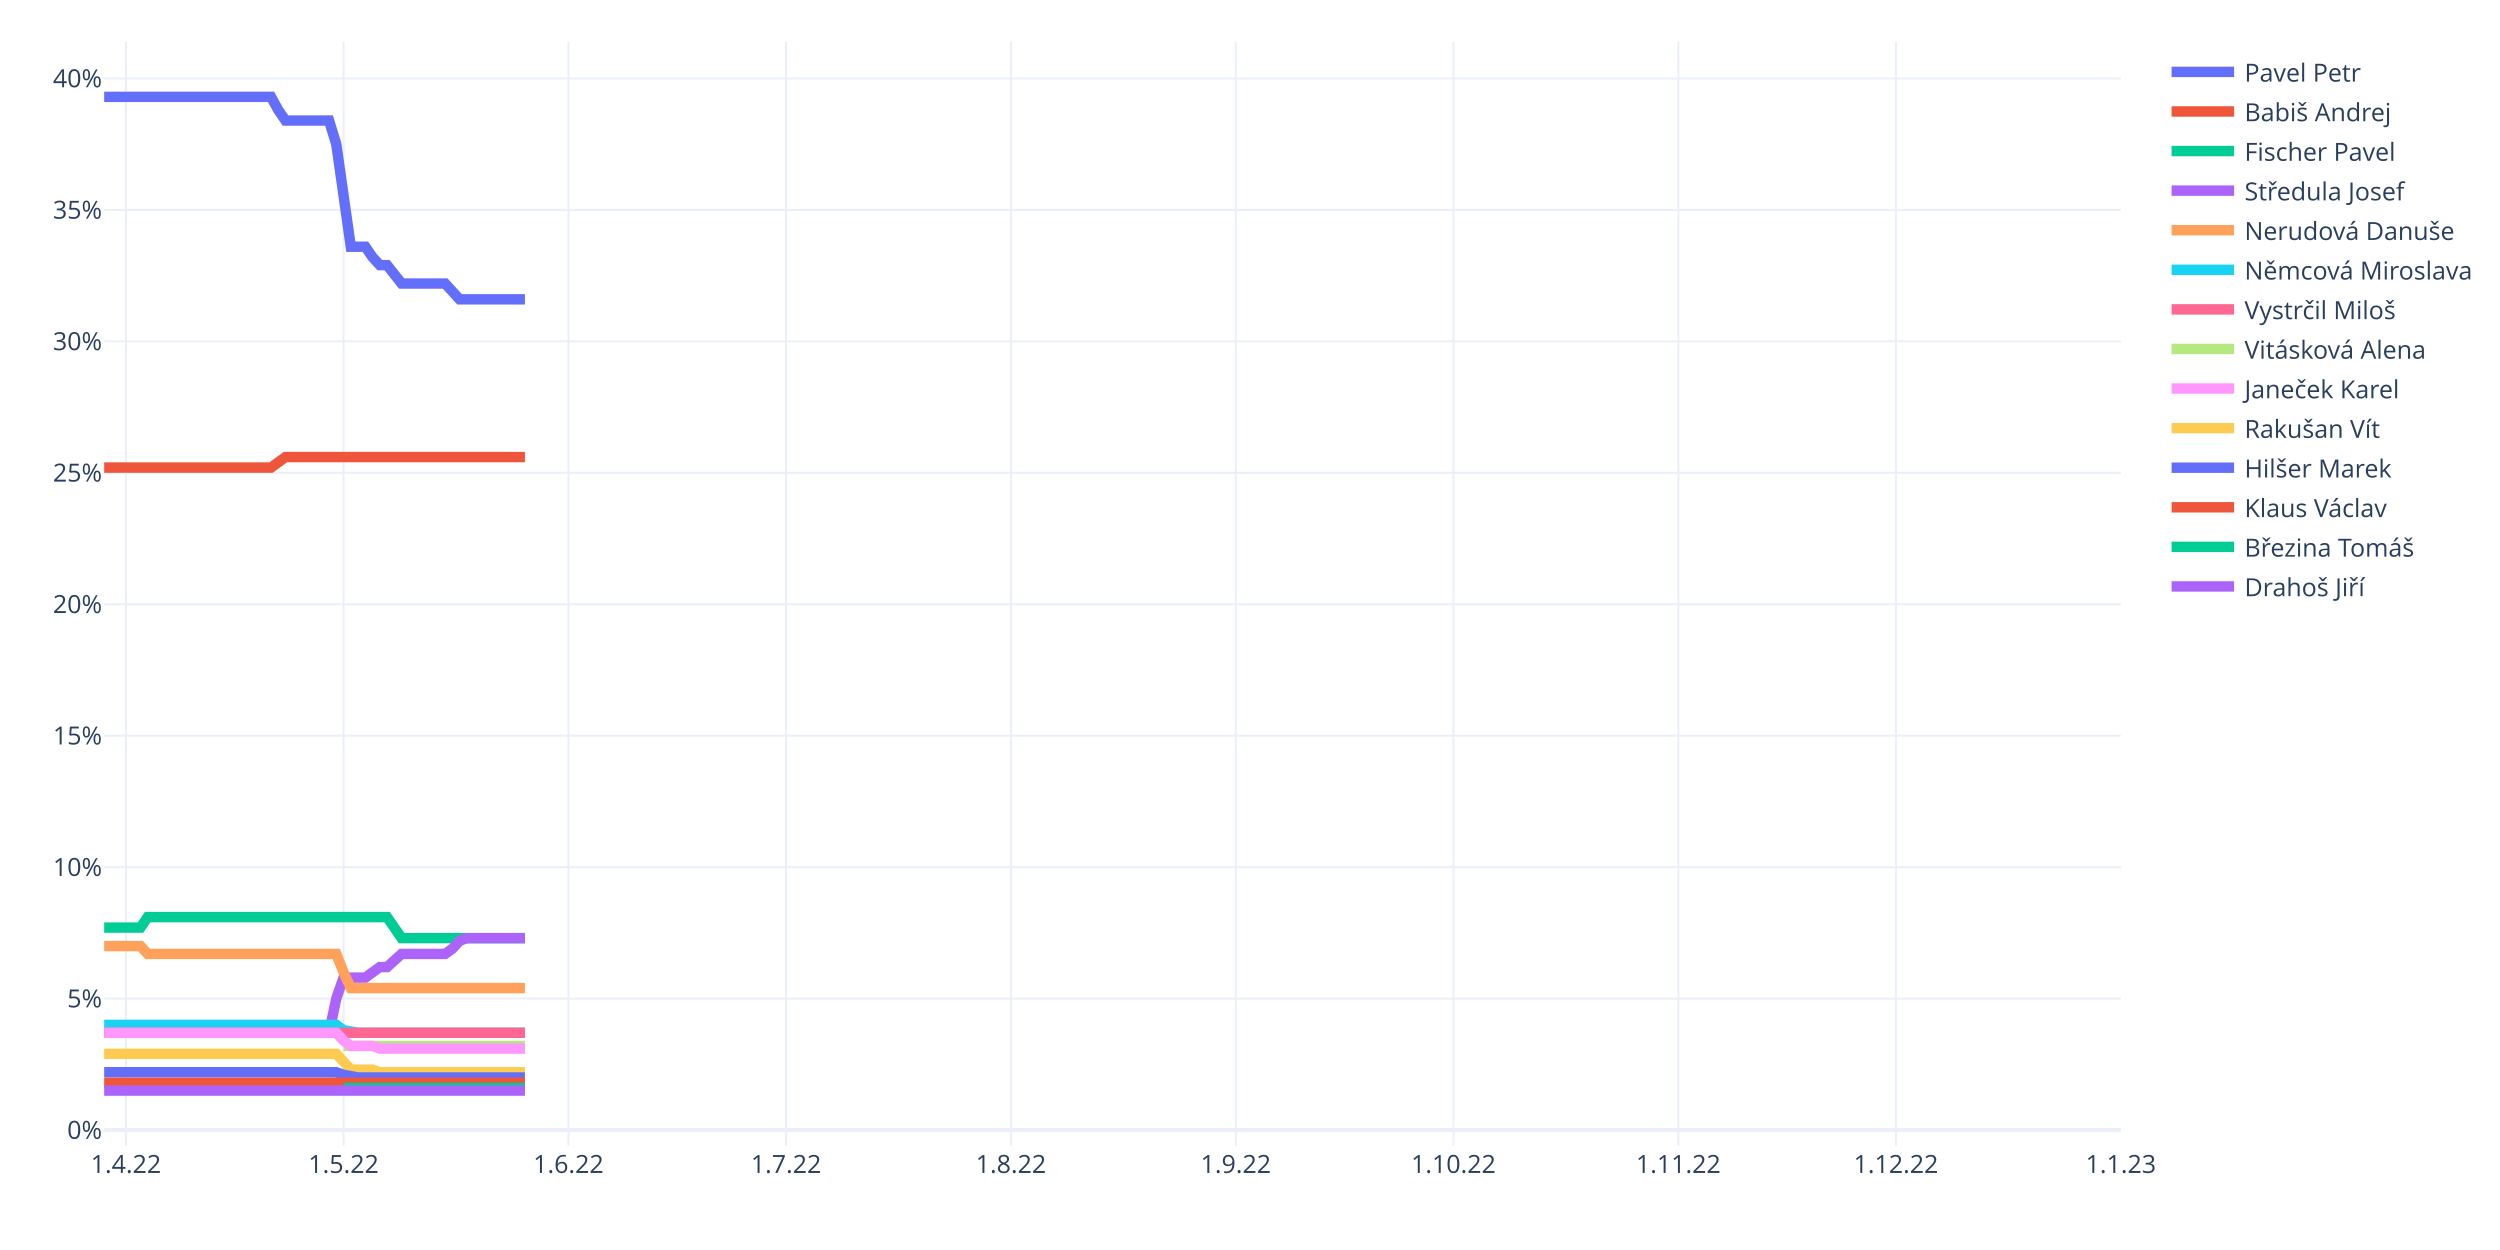
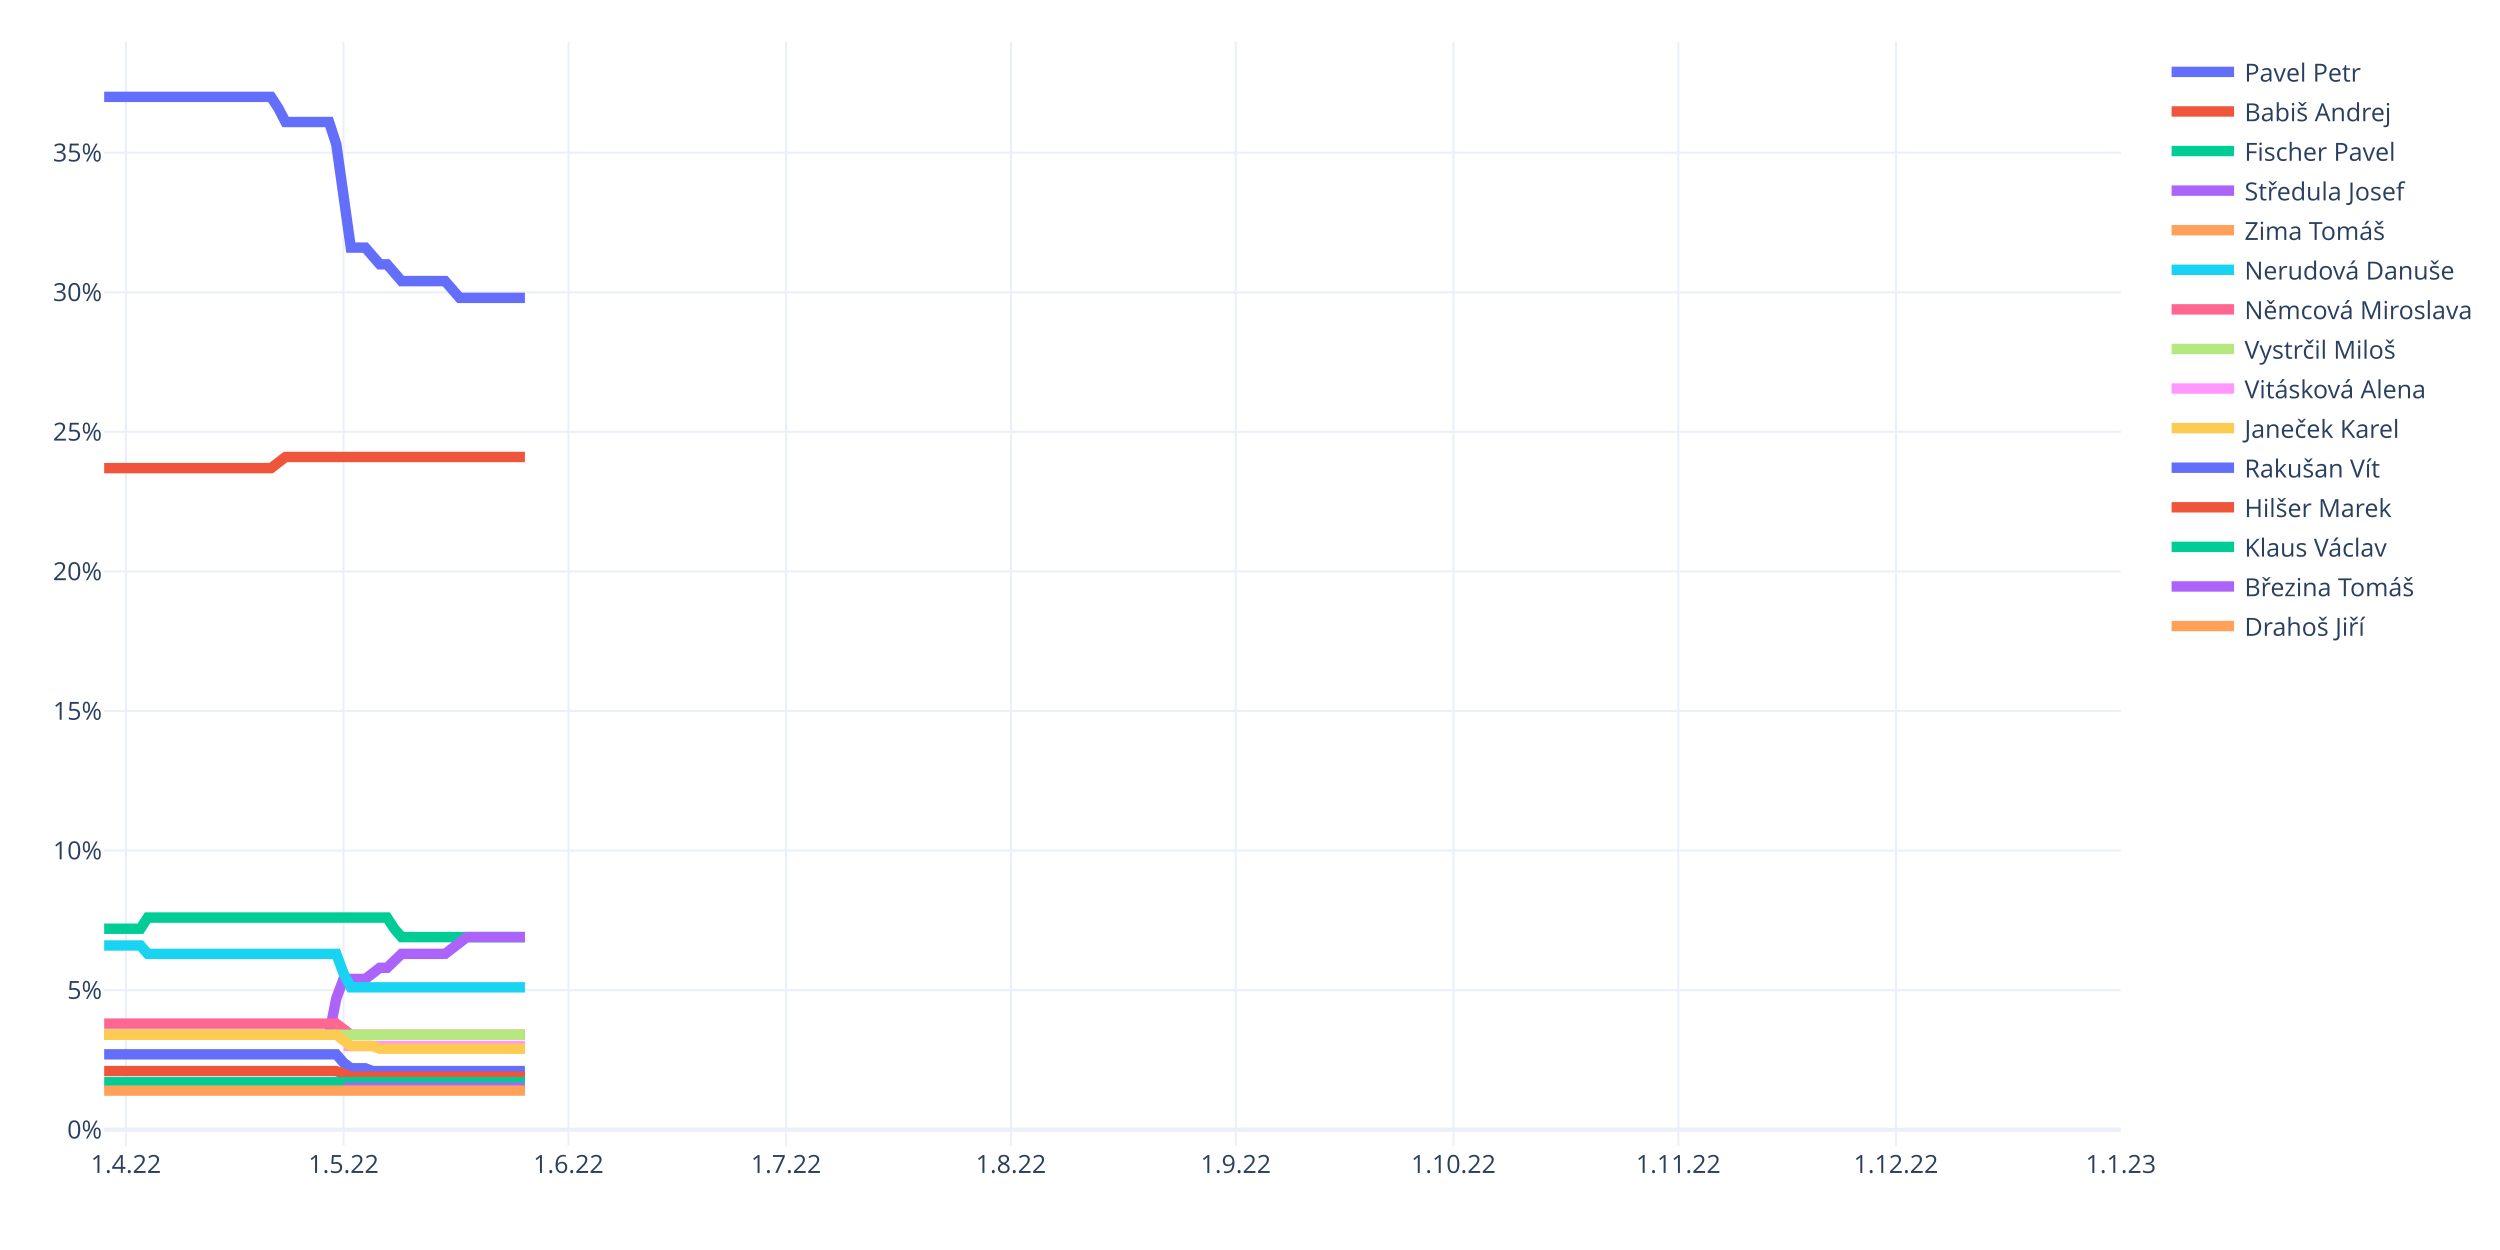
<svg xmlns="http://www.w3.org/2000/svg" class="main-svg" width="1200" height="600" style="" viewBox="0 0 1200 600">
  <rect x="0" y="0" width="1200" height="600" style="fill: rgb(255, 255, 255); fill-opacity: 1;" />
-   <defs id="defs-80a109">
+   <defs id="defs-372b3f">
    <g class="clips">
-       <clipPath id="clip80a109xyplot" class="plotclip">
+       <clipPath id="clip372b3fxyplot" class="plotclip">
        <rect width="968" height="530" />
      </clipPath>
-       <clipPath class="axesclip" id="clip80a109x">
+       <clipPath class="axesclip" id="clip372b3fx">
        <rect x="50" y="0" width="968" height="600" />
      </clipPath>
-       <clipPath class="axesclip" id="clip80a109y">
+       <clipPath class="axesclip" id="clip372b3fy">
        <rect x="0" y="20" width="1200" height="530" />
      </clipPath>
-       <clipPath class="axesclip" id="clip80a109xy">
+       <clipPath class="axesclip" id="clip372b3fxy">
        <rect x="50" y="20" width="968" height="530" />
      </clipPath>
    </g>
    <g class="gradients" />
    <g class="patterns" />
  </defs>
  <g class="bglayer" />
  <g class="layer-below">
    <g class="imagelayer" />
    <g class="shapelayer" />
  </g>
  <g class="cartesianlayer">
    <g class="subplot xy">
      <g class="layer-subplot">
        <g class="shapelayer" />
        <g class="imagelayer" />
      </g>
      <g class="minor-gridlayer">
        <g class="x" />
        <g class="y" />
      </g>
      <g class="gridlayer">
        <g class="x">
          <path class="xgrid crisp" transform="translate(60.45,0)" d="M0,20v530" style="stroke: rgb(235, 240, 248); stroke-opacity: 1; stroke-width: 1px;" />
          <path class="xgrid crisp" transform="translate(164.91,0)" d="M0,20v530" style="stroke: rgb(235, 240, 248); stroke-opacity: 1; stroke-width: 1px;" />
          <path class="xgrid crisp" transform="translate(272.85,0)" d="M0,20v530" style="stroke: rgb(235, 240, 248); stroke-opacity: 1; stroke-width: 1px;" />
          <path class="xgrid crisp" transform="translate(377.31,0)" d="M0,20v530" style="stroke: rgb(235, 240, 248); stroke-opacity: 1; stroke-width: 1px;" />
          <path class="xgrid crisp" transform="translate(485.25,0)" d="M0,20v530" style="stroke: rgb(235, 240, 248); stroke-opacity: 1; stroke-width: 1px;" />
          <path class="xgrid crisp" transform="translate(593.19,0)" d="M0,20v530" style="stroke: rgb(235, 240, 248); stroke-opacity: 1; stroke-width: 1px;" />
          <path class="xgrid crisp" transform="translate(697.65,0)" d="M0,20v530" style="stroke: rgb(235, 240, 248); stroke-opacity: 1; stroke-width: 1px;" />
          <path class="xgrid crisp" transform="translate(805.6,0)" d="M0,20v530" style="stroke: rgb(235, 240, 248); stroke-opacity: 1; stroke-width: 1px;" />
          <path class="xgrid crisp" transform="translate(910.06,0)" d="M0,20v530" style="stroke: rgb(235, 240, 248); stroke-opacity: 1; stroke-width: 1px;" />
        </g>
        <g class="y">
-           <path class="ygrid crisp" transform="translate(0,479.33)" d="M50,0h968" style="stroke: rgb(235, 240, 248); stroke-opacity: 1; stroke-width: 1px;" />
-           <path class="ygrid crisp" transform="translate(0,416.24)" d="M50,0h968" style="stroke: rgb(235, 240, 248); stroke-opacity: 1; stroke-width: 1px;" />
-           <path class="ygrid crisp" transform="translate(0,353.14)" d="M50,0h968" style="stroke: rgb(235, 240, 248); stroke-opacity: 1; stroke-width: 1px;" />
-           <path class="ygrid crisp" transform="translate(0,290.05)" d="M50,0h968" style="stroke: rgb(235, 240, 248); stroke-opacity: 1; stroke-width: 1px;" />
-           <path class="ygrid crisp" transform="translate(0,226.95)" d="M50,0h968" style="stroke: rgb(235, 240, 248); stroke-opacity: 1; stroke-width: 1px;" />
-           <path class="ygrid crisp" transform="translate(0,163.86)" d="M50,0h968" style="stroke: rgb(235, 240, 248); stroke-opacity: 1; stroke-width: 1px;" />
-           <path class="ygrid crisp" transform="translate(0,100.76)" d="M50,0h968" style="stroke: rgb(235, 240, 248); stroke-opacity: 1; stroke-width: 1px;" />
-           <path class="ygrid crisp" transform="translate(0,37.67)" d="M50,0h968" style="stroke: rgb(235, 240, 248); stroke-opacity: 1; stroke-width: 1px;" />
+           <path class="ygrid crisp" transform="translate(0,475.26)" d="M50,0h968" style="stroke: rgb(235, 240, 248); stroke-opacity: 1; stroke-width: 1px;" />
+           <path class="ygrid crisp" transform="translate(0,408.27)" d="M50,0h968" style="stroke: rgb(235, 240, 248); stroke-opacity: 1; stroke-width: 1px;" />
+           <path class="ygrid crisp" transform="translate(0,341.28)" d="M50,0h968" style="stroke: rgb(235, 240, 248); stroke-opacity: 1; stroke-width: 1px;" />
+           <path class="ygrid crisp" transform="translate(0,274.28)" d="M50,0h968" style="stroke: rgb(235, 240, 248); stroke-opacity: 1; stroke-width: 1px;" />
+           <path class="ygrid crisp" transform="translate(0,207.29)" d="M50,0h968" style="stroke: rgb(235, 240, 248); stroke-opacity: 1; stroke-width: 1px;" />
+           <path class="ygrid crisp" transform="translate(0,140.29)" d="M50,0h968" style="stroke: rgb(235, 240, 248); stroke-opacity: 1; stroke-width: 1px;" />
+           <path class="ygrid crisp" transform="translate(0,73.3)" d="M50,0h968" style="stroke: rgb(235, 240, 248); stroke-opacity: 1; stroke-width: 1px;" />
        </g>
      </g>
      <g class="zerolinelayer">
-         <path class="yzl zl crisp" transform="translate(0,542.43)" d="M50,0h968" style="stroke: rgb(235, 240, 248); stroke-opacity: 1; stroke-width: 2px;" />
+         <path class="yzl zl crisp" transform="translate(0,542.26)" d="M50,0h968" style="stroke: rgb(235, 240, 248); stroke-opacity: 1; stroke-width: 2px;" />
      </g>
      <path class="xlines-below" />
      <path class="ylines-below" />
      <g class="overlines-below" />
      <g class="xaxislayer-below" />
      <g class="yaxislayer-below" />
      <g class="overaxes-below" />
-       <g class="plot" transform="translate(50,20)" clip-path="url(#clip80a109xyplot)">
+       <g class="plot" transform="translate(50,20)" clip-path="url(#clip372b3fxyplot)">
        <g class="scatterlayer mlayer">
-           <g class="trace scatter tracef1c866" style="stroke-miterlimit: 2; opacity: 1;">
-             <g class="fills" />
-             <g class="errorbars" />
-             <g class="lines">
-               <path class="js-line" d="M0,26.5L80.09,26.5L83.57,32.81L87.05,37.86L90.53,37.86L107.94,37.86L111.42,49.21L118.39,98.43L121.87,98.43L125.35,98.43L128.83,103.48L132.32,107.26L135.8,107.26L142.76,116.1L146.24,116.1L163.65,116.1L167.14,119.88L170.62,123.67L174.1,123.67L201.96,123.67" style="vector-effect: non-scaling-stroke; fill: none; stroke: rgb(99, 110, 250); stroke-opacity: 1; stroke-width: 5px; opacity: 1;" />
-             </g>
-             <g class="points" />
-             <g class="text" />
-           </g>
-           <g class="trace scatter trace361ca7" style="stroke-miterlimit: 2; opacity: 1;">
-             <g class="fills" />
-             <g class="errorbars" />
-             <g class="lines">
-               <path class="js-line" d="M0,204.43L80.09,204.43L83.57,201.9L87.05,199.38L90.53,199.38L201.96,199.38" style="vector-effect: non-scaling-stroke; fill: none; stroke: rgb(239, 85, 59); stroke-opacity: 1; stroke-width: 5px; opacity: 1;" />
-             </g>
-             <g class="points" />
-             <g class="text" />
-           </g>
-           <g class="trace scatter trace32aaf1" style="stroke-miterlimit: 2; opacity: 1;">
-             <g class="fills" />
-             <g class="errorbars" />
-             <g class="lines">
-               <path class="js-line" d="M0,425.26L17.41,425.26L20.89,420.21L135.8,420.21L139.28,425.26L142.76,430.31L146.24,430.31L201.96,430.31" style="vector-effect: non-scaling-stroke; fill: none; stroke: rgb(0, 204, 150); stroke-opacity: 1; stroke-width: 5px; opacity: 1;" />
-             </g>
-             <g class="points" />
-             <g class="text" />
-           </g>
-           <g class="trace scatter trace76b7b0" style="stroke-miterlimit: 2; opacity: 1;">
-             <g class="fills" />
-             <g class="errorbars" />
-             <g class="lines">
-               <path class="js-line" d="M0,475.74L107.94,475.74L111.42,459.33L114.91,449.24L118.39,449.24L125.35,449.24L128.83,446.71L132.32,444.19L135.8,444.19L142.76,437.88L146.24,437.88L163.65,437.88L167.14,435.36L170.62,431.57L174.1,430.31L201.96,430.31" style="vector-effect: non-scaling-stroke; fill: none; stroke: rgb(171, 99, 250); stroke-opacity: 1; stroke-width: 5px; opacity: 1;" />
-             </g>
-             <g class="points" />
-             <g class="text" />
-           </g>
-           <g class="trace scatter trace13d527" style="stroke-miterlimit: 2; opacity: 1;">
-             <g class="fills" />
-             <g class="errorbars" />
-             <g class="lines">
-               <path class="js-line" d="M0,434.1L17.41,434.1L20.89,437.88L111.42,437.88L114.91,446.71L118.39,454.29L121.87,454.29L201.96,454.29" style="vector-effect: non-scaling-stroke; fill: none; stroke: rgb(255, 161, 90); stroke-opacity: 1; stroke-width: 5px; opacity: 1;" />
-             </g>
-             <g class="points" />
-             <g class="text" />
-           </g>
-           <g class="trace scatter traced7e68d" style="stroke-miterlimit: 2; opacity: 1;">
-             <g class="fills" />
-             <g class="errorbars" />
-             <g class="lines">
-               <path class="js-line" d="M0,471.95L111.42,471.95L114.91,474.48L121.87,475.74L125.35,475.74L201.96,475.74" style="vector-effect: non-scaling-stroke; fill: none; stroke: rgb(25, 211, 243); stroke-opacity: 1; stroke-width: 5px; opacity: 1;" />
-             </g>
-             <g class="points" />
-             <g class="text" />
-           </g>
-           <g class="trace scatter trace49b7a5" style="stroke-miterlimit: 2; opacity: 1;">
-             <g class="fills" />
-             <g class="errorbars" />
-             <g class="lines">
-               <path class="js-line" d="M0,475.74L201.96,475.74" style="vector-effect: non-scaling-stroke; fill: none; stroke: rgb(255, 102, 146); stroke-opacity: 1; stroke-width: 5px; opacity: 1;" />
-             </g>
-             <g class="points" />
-             <g class="text" />
-           </g>
-           <g class="trace scatter tracee541f7" style="stroke-miterlimit: 2; opacity: 1;">
-             <g class="fills" />
-             <g class="errorbars" />
-             <g class="lines">
-               <path class="js-line" d="M114.91,482.05L201.96,482.05" style="vector-effect: non-scaling-stroke; fill: none; stroke: rgb(182, 232, 128); stroke-opacity: 1; stroke-width: 5px; opacity: 1;" />
-             </g>
-             <g class="points" />
-             <g class="text" />
-           </g>
-           <g class="trace scatter traceba5bbd" style="stroke-miterlimit: 2; opacity: 1;">
-             <g class="fills" />
-             <g class="errorbars" />
-             <g class="lines">
-               <path class="js-line" d="M0,475.74L111.42,475.74L114.91,479.52L118.39,482.05L121.87,482.05L128.83,482.05L132.32,483.31L201.96,483.31" style="vector-effect: non-scaling-stroke; fill: none; stroke: rgb(255, 151, 255); stroke-opacity: 1; stroke-width: 5px; opacity: 1;" />
-             </g>
-             <g class="points" />
-             <g class="text" />
-           </g>
-           <g class="trace scatter trace693799" style="stroke-miterlimit: 2; opacity: 1;">
-             <g class="fills" />
-             <g class="errorbars" />
-             <g class="lines">
-               <path class="js-line" d="M0,485.83L111.42,485.83L114.91,489.62L118.39,493.4L121.87,493.4L128.83,493.4L132.32,494.67L201.96,494.67" style="vector-effect: non-scaling-stroke; fill: none; stroke: rgb(254, 203, 82); stroke-opacity: 1; stroke-width: 5px; opacity: 1;" />
-             </g>
-             <g class="points" />
-             <g class="text" />
-           </g>
-           <g class="trace scatter trace813f6b" style="stroke-miterlimit: 2; opacity: 1;">
-             <g class="fills" />
-             <g class="errorbars" />
-             <g class="lines">
-               <path class="js-line" d="M0,494.67L111.42,494.67L114.91,495.93L121.87,497.19L125.35,497.19L201.96,497.19" style="vector-effect: non-scaling-stroke; fill: none; stroke: rgb(99, 110, 250); stroke-opacity: 1; stroke-width: 5px; opacity: 1;" />
-             </g>
-             <g class="points" />
-             <g class="text" />
-           </g>
-           <g class="trace scatter tracefa3e0e" style="stroke-miterlimit: 2; opacity: 1;">
-             <g class="fills" />
-             <g class="errorbars" />
-             <g class="lines">
-               <path class="js-line" d="M0,499.71L201.96,499.71" style="vector-effect: non-scaling-stroke; fill: none; stroke: rgb(239, 85, 59); stroke-opacity: 1; stroke-width: 5px; opacity: 1;" />
-             </g>
-             <g class="points" />
-             <g class="text" />
-           </g>
-           <g class="trace scatter tracee9edb3" style="stroke-miterlimit: 2; opacity: 1;">
-             <g class="fills" />
-             <g class="errorbars" />
-             <g class="lines">
-               <path class="js-line" d="M114.91,502.24L201.96,502.24" style="vector-effect: non-scaling-stroke; fill: none; stroke: rgb(0, 204, 150); stroke-opacity: 1; stroke-width: 5px; opacity: 1;" />
-             </g>
-             <g class="points" />
-             <g class="text" />
-           </g>
-           <g class="trace scatter trace402487" style="stroke-miterlimit: 2; opacity: 1;">
-             <g class="fills" />
-             <g class="errorbars" />
-             <g class="lines">
-               <path class="js-line" d="M0,503.5L201.96,503.5" style="vector-effect: non-scaling-stroke; fill: none; stroke: rgb(171, 99, 250); stroke-opacity: 1; stroke-width: 5px; opacity: 1;" />
+           <g class="trace scatter tracead897d" style="stroke-miterlimit: 2; opacity: 1;">
+             <g class="fills" />
+             <g class="errorbars" />
+             <g class="lines">
+               <path class="js-line" d="M0,26.5L80.09,26.5L83.57,31.86L87.05,38.56L90.53,38.56L107.94,38.56L111.42,49.28L118.39,98.85L121.87,98.85L125.35,98.85L128.83,102.87L132.32,106.89L135.8,106.89L142.76,114.93L146.24,114.93L163.65,114.93L167.14,118.95L170.62,122.97L174.1,122.97L201.96,122.97" style="vector-effect: non-scaling-stroke; fill: none; stroke: rgb(99, 110, 250); stroke-opacity: 1; stroke-width: 5px; opacity: 1;" />
+             </g>
+             <g class="points" />
+             <g class="text" />
+           </g>
+           <g class="trace scatter trace6125b9" style="stroke-miterlimit: 2; opacity: 1;">
+             <g class="fills" />
+             <g class="errorbars" />
+             <g class="lines">
+               <path class="js-line" d="M0,204.71L80.09,204.71L83.57,202.03L87.05,199.35L90.53,199.35L201.96,199.35" style="vector-effect: non-scaling-stroke; fill: none; stroke: rgb(239, 85, 59); stroke-opacity: 1; stroke-width: 5px; opacity: 1;" />
+             </g>
+             <g class="points" />
+             <g class="text" />
+           </g>
+           <g class="trace scatter tracefabfb4" style="stroke-miterlimit: 2; opacity: 1;">
+             <g class="fills" />
+             <g class="errorbars" />
+             <g class="lines">
+               <path class="js-line" d="M0,425.79L17.41,425.79L20.89,420.43L135.8,420.43L139.28,425.79L142.76,429.81L146.24,429.81L201.96,429.81" style="vector-effect: non-scaling-stroke; fill: none; stroke: rgb(0, 204, 150); stroke-opacity: 1; stroke-width: 5px; opacity: 1;" />
+             </g>
+             <g class="points" />
+             <g class="text" />
+           </g>
+           <g class="trace scatter traceacec94" style="stroke-miterlimit: 2; opacity: 1;">
+             <g class="fills" />
+             <g class="errorbars" />
+             <g class="lines">
+               <path class="js-line" d="M0,476.7L107.94,476.7L111.42,459.28L114.91,449.9L118.39,449.9L125.35,449.9L128.83,447.22L132.32,444.54L135.8,444.54L142.76,437.85L146.24,437.85L163.65,437.85L167.14,435.17L174.1,429.81L177.58,429.81L201.96,429.81" style="vector-effect: non-scaling-stroke; fill: none; stroke: rgb(171, 99, 250); stroke-opacity: 1; stroke-width: 5px; opacity: 1;" />
+             </g>
+             <g class="points" />
+             <g class="text" />
+           </g>
+           <g class="trace scatter tracef7a78e" style="stroke-miterlimit: 2; opacity: 1;">
+             <g class="fills" />
+             <g class="errorbars" />
+             <g class="lines" />
+             <g class="points" />
+             <g class="text" />
+           </g>
+           <g class="trace scatter trace1173fa" style="stroke-miterlimit: 2; opacity: 1;">
+             <g class="fills" />
+             <g class="errorbars" />
+             <g class="lines">
+               <path class="js-line" d="M0,433.83L17.41,433.83L20.89,437.85L111.42,437.85L114.91,447.22L118.39,453.92L121.87,453.92L201.96,453.92" style="vector-effect: non-scaling-stroke; fill: none; stroke: rgb(25, 211, 243); stroke-opacity: 1; stroke-width: 5px; opacity: 1;" />
+             </g>
+             <g class="points" />
+             <g class="text" />
+           </g>
+           <g class="trace scatter tracead1770" style="stroke-miterlimit: 2; opacity: 1;">
+             <g class="fills" />
+             <g class="errorbars" />
+             <g class="lines">
+               <path class="js-line" d="M0,471.34L111.42,471.34L114.91,474.02L118.39,476.7L121.87,476.7L201.96,476.7" style="vector-effect: non-scaling-stroke; fill: none; stroke: rgb(255, 102, 146); stroke-opacity: 1; stroke-width: 5px; opacity: 1;" />
+             </g>
+             <g class="points" />
+             <g class="text" />
+           </g>
+           <g class="trace scatter traced36189" style="stroke-miterlimit: 2; opacity: 1;">
+             <g class="fills" />
+             <g class="errorbars" />
+             <g class="lines">
+               <path class="js-line" d="M0,476.7L201.96,476.7" style="vector-effect: non-scaling-stroke; fill: none; stroke: rgb(182, 232, 128); stroke-opacity: 1; stroke-width: 5px; opacity: 1;" />
+             </g>
+             <g class="points" />
+             <g class="text" />
+           </g>
+           <g class="trace scatter tracea2e86e" style="stroke-miterlimit: 2; opacity: 1;">
+             <g class="fills" />
+             <g class="errorbars" />
+             <g class="lines">
+               <path class="js-line" d="M114.91,482.06L201.96,482.06" style="vector-effect: non-scaling-stroke; fill: none; stroke: rgb(255, 151, 255); stroke-opacity: 1; stroke-width: 5px; opacity: 1;" />
+             </g>
+             <g class="points" />
+             <g class="text" />
+           </g>
+           <g class="trace scatter tracefa00e2" style="stroke-miterlimit: 2; opacity: 1;">
+             <g class="fills" />
+             <g class="errorbars" />
+             <g class="lines">
+               <path class="js-line" d="M0,476.7L111.42,476.7L114.91,479.38L118.39,482.06L121.87,482.06L128.83,482.06L132.32,483.4L201.96,483.4" style="vector-effect: non-scaling-stroke; fill: none; stroke: rgb(254, 203, 82); stroke-opacity: 1; stroke-width: 5px; opacity: 1;" />
+             </g>
+             <g class="points" />
+             <g class="text" />
+           </g>
+           <g class="trace scatter trace4b8f26" style="stroke-miterlimit: 2; opacity: 1;">
+             <g class="fills" />
+             <g class="errorbars" />
+             <g class="lines">
+               <path class="js-line" d="M0,486.08L111.42,486.08L114.91,490.1L118.39,492.78L121.87,492.78L125.35,492.78L128.83,494.12L201.96,494.12" style="vector-effect: non-scaling-stroke; fill: none; stroke: rgb(99, 110, 250); stroke-opacity: 1; stroke-width: 5px; opacity: 1;" />
+             </g>
+             <g class="points" />
+             <g class="text" />
+           </g>
+           <g class="trace scatter trace7658c3" style="stroke-miterlimit: 2; opacity: 1;">
+             <g class="fills" />
+             <g class="errorbars" />
+             <g class="lines">
+               <path class="js-line" d="M0,494.12L111.42,494.12L114.91,495.46L118.39,496.8L121.87,496.8L201.96,496.8" style="vector-effect: non-scaling-stroke; fill: none; stroke: rgb(239, 85, 59); stroke-opacity: 1; stroke-width: 5px; opacity: 1;" />
+             </g>
+             <g class="points" />
+             <g class="text" />
+           </g>
+           <g class="trace scatter trace692da6" style="stroke-miterlimit: 2; opacity: 1;">
+             <g class="fills" />
+             <g class="errorbars" />
+             <g class="lines">
+               <path class="js-line" d="M0,499.48L201.96,499.48" style="vector-effect: non-scaling-stroke; fill: none; stroke: rgb(0, 204, 150); stroke-opacity: 1; stroke-width: 5px; opacity: 1;" />
+             </g>
+             <g class="points" />
+             <g class="text" />
+           </g>
+           <g class="trace scatter tracefd336c" style="stroke-miterlimit: 2; opacity: 1;">
+             <g class="fills" />
+             <g class="errorbars" />
+             <g class="lines">
+               <path class="js-line" d="M114.91,502.16L201.96,502.16" style="vector-effect: non-scaling-stroke; fill: none; stroke: rgb(171, 99, 250); stroke-opacity: 1; stroke-width: 5px; opacity: 1;" />
+             </g>
+             <g class="points" />
+             <g class="text" />
+           </g>
+           <g class="trace scatter traceadf0ae" style="stroke-miterlimit: 2; opacity: 1;">
+             <g class="fills" />
+             <g class="errorbars" />
+             <g class="lines">
+               <path class="js-line" d="M0,503.5L201.96,503.5" style="vector-effect: non-scaling-stroke; fill: none; stroke: rgb(255, 161, 90); stroke-opacity: 1; stroke-width: 5px; opacity: 1;" />
            </g>
            <g class="points" />
            <g class="text" />
          </g>
        </g>
      </g>
      <g class="overplot" />
      <path class="xlines-above crisp" d="M0,0" style="fill: none;" />
      <path class="ylines-above crisp" d="M0,0" style="fill: none;" />
      <g class="overlines-above" />
      <g class="xaxislayer-above">
        <g class="xtick">
          <text text-anchor="middle" x="0" y="563" transform="translate(60.45,0)" style="font-family: 'Open Sans', verdana, arial, sans-serif; font-size: 12px; fill: rgb(42, 63, 95); fill-opacity: 1; white-space: pre; opacity: 1;">1.4.22</text>
        </g>
        <g class="xtick">
          <text text-anchor="middle" x="0" y="563" style="font-family: 'Open Sans', verdana, arial, sans-serif; font-size: 12px; fill: rgb(42, 63, 95); fill-opacity: 1; white-space: pre; opacity: 1;" transform="translate(164.91,0)">1.5.22</text>
        </g>
        <g class="xtick">
          <text text-anchor="middle" x="0" y="563" style="font-family: 'Open Sans', verdana, arial, sans-serif; font-size: 12px; fill: rgb(42, 63, 95); fill-opacity: 1; white-space: pre; opacity: 1;" transform="translate(272.85,0)">1.6.22</text>
        </g>
        <g class="xtick">
          <text text-anchor="middle" x="0" y="563" style="font-family: 'Open Sans', verdana, arial, sans-serif; font-size: 12px; fill: rgb(42, 63, 95); fill-opacity: 1; white-space: pre; opacity: 1;" transform="translate(377.31,0)">1.7.22</text>
        </g>
        <g class="xtick">
          <text text-anchor="middle" x="0" y="563" style="font-family: 'Open Sans', verdana, arial, sans-serif; font-size: 12px; fill: rgb(42, 63, 95); fill-opacity: 1; white-space: pre; opacity: 1;" transform="translate(485.25,0)">1.8.22</text>
        </g>
        <g class="xtick">
          <text text-anchor="middle" x="0" y="563" style="font-family: 'Open Sans', verdana, arial, sans-serif; font-size: 12px; fill: rgb(42, 63, 95); fill-opacity: 1; white-space: pre; opacity: 1;" transform="translate(593.19,0)">1.9.22</text>
        </g>
        <g class="xtick">
          <text text-anchor="middle" x="0" y="563" style="font-family: 'Open Sans', verdana, arial, sans-serif; font-size: 12px; fill: rgb(42, 63, 95); fill-opacity: 1; white-space: pre; opacity: 1;" transform="translate(697.65,0)">1.10.22</text>
        </g>
        <g class="xtick">
          <text text-anchor="middle" x="0" y="563" style="font-family: 'Open Sans', verdana, arial, sans-serif; font-size: 12px; fill: rgb(42, 63, 95); fill-opacity: 1; white-space: pre; opacity: 1;" transform="translate(805.6,0)">1.11.22</text>
        </g>
        <g class="xtick">
          <text text-anchor="middle" x="0" y="563" style="font-family: 'Open Sans', verdana, arial, sans-serif; font-size: 12px; fill: rgb(42, 63, 95); fill-opacity: 1; white-space: pre; opacity: 1;" transform="translate(910.06,0)">1.12.22</text>
        </g>
        <g class="xtick">
          <text text-anchor="middle" x="0" y="563" style="font-family: 'Open Sans', verdana, arial, sans-serif; font-size: 12px; fill: rgb(42, 63, 95); fill-opacity: 1; white-space: pre; opacity: 1;" transform="translate(1018,0)">1.1.23</text>
        </g>
      </g>
      <g class="yaxislayer-above">
        <g class="ytick">
-           <text text-anchor="end" x="49" y="4.2" transform="translate(0,542.43)" style="font-family: 'Open Sans', verdana, arial, sans-serif; font-size: 12px; fill: rgb(42, 63, 95); fill-opacity: 1; white-space: pre; opacity: 1;">0%</text>
-         </g>
-         <g class="ytick">
-           <text text-anchor="end" x="49" y="4.2" style="font-family: 'Open Sans', verdana, arial, sans-serif; font-size: 12px; fill: rgb(42, 63, 95); fill-opacity: 1; white-space: pre; opacity: 1;" transform="translate(0,479.33)">5%</text>
-         </g>
-         <g class="ytick">
-           <text text-anchor="end" x="49" y="4.2" style="font-family: 'Open Sans', verdana, arial, sans-serif; font-size: 12px; fill: rgb(42, 63, 95); fill-opacity: 1; white-space: pre; opacity: 1;" transform="translate(0,416.24)">10%</text>
-         </g>
-         <g class="ytick">
-           <text text-anchor="end" x="49" y="4.2" style="font-family: 'Open Sans', verdana, arial, sans-serif; font-size: 12px; fill: rgb(42, 63, 95); fill-opacity: 1; white-space: pre; opacity: 1;" transform="translate(0,353.14)">15%</text>
-         </g>
-         <g class="ytick">
-           <text text-anchor="end" x="49" y="4.2" style="font-family: 'Open Sans', verdana, arial, sans-serif; font-size: 12px; fill: rgb(42, 63, 95); fill-opacity: 1; white-space: pre; opacity: 1;" transform="translate(0,290.05)">20%</text>
-         </g>
-         <g class="ytick">
-           <text text-anchor="end" x="49" y="4.2" style="font-family: 'Open Sans', verdana, arial, sans-serif; font-size: 12px; fill: rgb(42, 63, 95); fill-opacity: 1; white-space: pre; opacity: 1;" transform="translate(0,226.95)">25%</text>
-         </g>
-         <g class="ytick">
-           <text text-anchor="end" x="49" y="4.2" style="font-family: 'Open Sans', verdana, arial, sans-serif; font-size: 12px; fill: rgb(42, 63, 95); fill-opacity: 1; white-space: pre; opacity: 1;" transform="translate(0,163.86)">30%</text>
-         </g>
-         <g class="ytick">
-           <text text-anchor="end" x="49" y="4.2" style="font-family: 'Open Sans', verdana, arial, sans-serif; font-size: 12px; fill: rgb(42, 63, 95); fill-opacity: 1; white-space: pre; opacity: 1;" transform="translate(0,100.76)">35%</text>
-         </g>
-         <g class="ytick">
-           <text text-anchor="end" x="49" y="4.2" style="font-family: 'Open Sans', verdana, arial, sans-serif; font-size: 12px; fill: rgb(42, 63, 95); fill-opacity: 1; white-space: pre; opacity: 1;" transform="translate(0,37.67)">40%</text>
+           <text text-anchor="end" x="49" y="4.2" transform="translate(0,542.26)" style="font-family: 'Open Sans', verdana, arial, sans-serif; font-size: 12px; fill: rgb(42, 63, 95); fill-opacity: 1; white-space: pre; opacity: 1;">0%</text>
+         </g>
+         <g class="ytick">
+           <text text-anchor="end" x="49" y="4.2" style="font-family: 'Open Sans', verdana, arial, sans-serif; font-size: 12px; fill: rgb(42, 63, 95); fill-opacity: 1; white-space: pre; opacity: 1;" transform="translate(0,475.26)">5%</text>
+         </g>
+         <g class="ytick">
+           <text text-anchor="end" x="49" y="4.2" style="font-family: 'Open Sans', verdana, arial, sans-serif; font-size: 12px; fill: rgb(42, 63, 95); fill-opacity: 1; white-space: pre; opacity: 1;" transform="translate(0,408.27)">10%</text>
+         </g>
+         <g class="ytick">
+           <text text-anchor="end" x="49" y="4.2" style="font-family: 'Open Sans', verdana, arial, sans-serif; font-size: 12px; fill: rgb(42, 63, 95); fill-opacity: 1; white-space: pre; opacity: 1;" transform="translate(0,341.28)">15%</text>
+         </g>
+         <g class="ytick">
+           <text text-anchor="end" x="49" y="4.2" style="font-family: 'Open Sans', verdana, arial, sans-serif; font-size: 12px; fill: rgb(42, 63, 95); fill-opacity: 1; white-space: pre; opacity: 1;" transform="translate(0,274.28)">20%</text>
+         </g>
+         <g class="ytick">
+           <text text-anchor="end" x="49" y="4.2" style="font-family: 'Open Sans', verdana, arial, sans-serif; font-size: 12px; fill: rgb(42, 63, 95); fill-opacity: 1; white-space: pre; opacity: 1;" transform="translate(0,207.29)">25%</text>
+         </g>
+         <g class="ytick">
+           <text text-anchor="end" x="49" y="4.2" style="font-family: 'Open Sans', verdana, arial, sans-serif; font-size: 12px; fill: rgb(42, 63, 95); fill-opacity: 1; white-space: pre; opacity: 1;" transform="translate(0,140.29)">30%</text>
+         </g>
+         <g class="ytick">
+           <text text-anchor="end" x="49" y="4.2" style="font-family: 'Open Sans', verdana, arial, sans-serif; font-size: 12px; fill: rgb(42, 63, 95); fill-opacity: 1; white-space: pre; opacity: 1;" transform="translate(0,73.3)">35%</text>
        </g>
      </g>
      <g class="overaxes-above" />
    </g>
  </g>
  <g class="polarlayer" />
  <g class="smithlayer" />
  <g class="ternarylayer" />
  <g class="geolayer" />
  <g class="funnelarealayer" />
  <g class="pielayer" />
  <g class="iciclelayer" />
  <g class="treemaplayer" />
  <g class="sunburstlayer" />
  <g class="glimages" />
-   <defs id="topdefs-80a109">
+   <defs id="topdefs-372b3f">
    <g class="clips" />
-     <clipPath id="legend80a109">
-       <rect width="151" height="276" x="0" y="0" />
+     <clipPath id="legend372b3f">
+       <rect width="151" height="295" x="0" y="0" />
    </clipPath>
  </defs>
  <g class="layer-above">
    <g class="imagelayer" />
    <g class="shapelayer" />
  </g>
  <g class="infolayer">
    <g class="legend" pointer-events="all" transform="translate(1037.36,20)">
-       <rect class="bg" shape-rendering="crispEdges" style="stroke: rgb(68, 68, 68); stroke-opacity: 1; fill: rgb(255, 255, 255); fill-opacity: 1; stroke-width: 0px;" width="151" height="276" x="0" y="0" />
-       <g class="scrollbox" transform="" clip-path="url(#legend80a109)">
+       <rect class="bg" shape-rendering="crispEdges" style="stroke: rgb(68, 68, 68); stroke-opacity: 1; fill: rgb(255, 255, 255); fill-opacity: 1; stroke-width: 0px;" width="151" height="295" x="0" y="0" />
+       <g class="scrollbox" transform="" clip-path="url(#legend372b3f)">
        <g class="groups">
          <g class="traces" transform="translate(0,14.5)" style="opacity: 1;">
            <text class="legendtext" text-anchor="start" x="40" y="4.68" style="font-family: 'Open Sans', verdana, arial, sans-serif; font-size: 12px; fill: rgb(42, 63, 95); fill-opacity: 1; white-space: pre;">Pavel Petr</text>
            <g class="layers" style="opacity: 1;">
              <g class="legendfill" />
              <g class="legendlines">
                <path class="js-line" d="M5,0h30" style="fill: none; stroke: rgb(99, 110, 250); stroke-opacity: 1; stroke-width: 5px;" />
              </g>
              <g class="legendsymbols">
                <g class="legendpoints" />
              </g>
            </g>
            <rect class="legendtoggle" x="0" y="-9.5" width="145.703" height="19" style="fill: rgb(0, 0, 0); fill-opacity: 0;" />
          </g>
          <g class="traces" transform="translate(0,33.5)" style="opacity: 1;">
            <text class="legendtext" text-anchor="start" x="40" y="4.68" style="font-family: 'Open Sans', verdana, arial, sans-serif; font-size: 12px; fill: rgb(42, 63, 95); fill-opacity: 1; white-space: pre;">Babiš Andrej</text>
            <g class="layers" style="opacity: 1;">
              <g class="legendfill" />
              <g class="legendlines">
                <path class="js-line" d="M5,0h30" style="fill: none; stroke: rgb(239, 85, 59); stroke-opacity: 1; stroke-width: 5px;" />
              </g>
              <g class="legendsymbols">
                <g class="legendpoints" />
              </g>
            </g>
            <rect class="legendtoggle" x="0" y="-9.5" width="145.703" height="19" style="fill: rgb(0, 0, 0); fill-opacity: 0;" />
          </g>
          <g class="traces" transform="translate(0,52.5)" style="opacity: 1;">
            <text class="legendtext" text-anchor="start" x="40" y="4.68" style="font-family: 'Open Sans', verdana, arial, sans-serif; font-size: 12px; fill: rgb(42, 63, 95); fill-opacity: 1; white-space: pre;">Fischer Pavel</text>
            <g class="layers" style="opacity: 1;">
              <g class="legendfill" />
              <g class="legendlines">
                <path class="js-line" d="M5,0h30" style="fill: none; stroke: rgb(0, 204, 150); stroke-opacity: 1; stroke-width: 5px;" />
              </g>
              <g class="legendsymbols">
                <g class="legendpoints" />
              </g>
            </g>
            <rect class="legendtoggle" x="0" y="-9.5" width="145.703" height="19" style="fill: rgb(0, 0, 0); fill-opacity: 0;" />
          </g>
          <g class="traces" transform="translate(0,71.5)" style="opacity: 1;">
            <text class="legendtext" text-anchor="start" x="40" y="4.68" style="font-family: 'Open Sans', verdana, arial, sans-serif; font-size: 12px; fill: rgb(42, 63, 95); fill-opacity: 1; white-space: pre;">Středula Josef</text>
            <g class="layers" style="opacity: 1;">
              <g class="legendfill" />
              <g class="legendlines">
                <path class="js-line" d="M5,0h30" style="fill: none; stroke: rgb(171, 99, 250); stroke-opacity: 1; stroke-width: 5px;" />
              </g>
              <g class="legendsymbols">
                <g class="legendpoints" />
              </g>
            </g>
            <rect class="legendtoggle" x="0" y="-9.5" width="145.703" height="19" style="fill: rgb(0, 0, 0); fill-opacity: 0;" />
          </g>
          <g class="traces" transform="translate(0,90.5)" style="opacity: 1;">
+             <text class="legendtext" text-anchor="start" x="40" y="4.68" style="font-family: 'Open Sans', verdana, arial, sans-serif; font-size: 12px; fill: rgb(42, 63, 95); fill-opacity: 1; white-space: pre;">Zima Tomáš</text>
+             <g class="layers" style="opacity: 1;">
+               <g class="legendfill" />
+               <g class="legendlines">
+                 <path class="js-line" d="M5,0h30" style="fill: none; stroke: rgb(255, 161, 90); stroke-opacity: 1; stroke-width: 5px;" />
+               </g>
+               <g class="legendsymbols">
+                 <g class="legendpoints" />
+               </g>
+             </g>
+             <rect class="legendtoggle" x="0" y="-9.5" width="145.703" height="19" style="fill: rgb(0, 0, 0); fill-opacity: 0;" />
+           </g>
+           <g class="traces" transform="translate(0,109.5)" style="opacity: 1;">
            <text class="legendtext" text-anchor="start" x="40" y="4.68" style="font-family: 'Open Sans', verdana, arial, sans-serif; font-size: 12px; fill: rgb(42, 63, 95); fill-opacity: 1; white-space: pre;">Nerudová Danuše</text>
            <g class="layers" style="opacity: 1;">
              <g class="legendfill" />
              <g class="legendlines">
+                 <path class="js-line" d="M5,0h30" style="fill: none; stroke: rgb(25, 211, 243); stroke-opacity: 1; stroke-width: 5px;" />
+               </g>
+               <g class="legendsymbols">
+                 <g class="legendpoints" />
+               </g>
+             </g>
+             <rect class="legendtoggle" x="0" y="-9.5" width="145.703" height="19" style="fill: rgb(0, 0, 0); fill-opacity: 0;" />
+           </g>
+           <g class="traces" transform="translate(0,128.5)" style="opacity: 1;">
+             <text class="legendtext" text-anchor="start" x="40" y="4.68" style="font-family: 'Open Sans', verdana, arial, sans-serif; font-size: 12px; fill: rgb(42, 63, 95); fill-opacity: 1; white-space: pre;">Němcová Miroslava</text>
+             <g class="layers" style="opacity: 1;">
+               <g class="legendfill" />
+               <g class="legendlines">
+                 <path class="js-line" d="M5,0h30" style="fill: none; stroke: rgb(255, 102, 146); stroke-opacity: 1; stroke-width: 5px;" />
+               </g>
+               <g class="legendsymbols">
+                 <g class="legendpoints" />
+               </g>
+             </g>
+             <rect class="legendtoggle" x="0" y="-9.5" width="145.703" height="19" style="fill: rgb(0, 0, 0); fill-opacity: 0;" />
+           </g>
+           <g class="traces" transform="translate(0,147.5)" style="opacity: 1;">
+             <text class="legendtext" text-anchor="start" x="40" y="4.68" style="font-family: 'Open Sans', verdana, arial, sans-serif; font-size: 12px; fill: rgb(42, 63, 95); fill-opacity: 1; white-space: pre;">Vystrčil Miloš</text>
+             <g class="layers" style="opacity: 1;">
+               <g class="legendfill" />
+               <g class="legendlines">
+                 <path class="js-line" d="M5,0h30" style="fill: none; stroke: rgb(182, 232, 128); stroke-opacity: 1; stroke-width: 5px;" />
+               </g>
+               <g class="legendsymbols">
+                 <g class="legendpoints" />
+               </g>
+             </g>
+             <rect class="legendtoggle" x="0" y="-9.5" width="145.703" height="19" style="fill: rgb(0, 0, 0); fill-opacity: 0;" />
+           </g>
+           <g class="traces" transform="translate(0,166.5)" style="opacity: 1;">
+             <text class="legendtext" text-anchor="start" x="40" y="4.68" style="font-family: 'Open Sans', verdana, arial, sans-serif; font-size: 12px; fill: rgb(42, 63, 95); fill-opacity: 1; white-space: pre;">Vitásková Alena</text>
+             <g class="layers" style="opacity: 1;">
+               <g class="legendfill" />
+               <g class="legendlines">
+                 <path class="js-line" d="M5,0h30" style="fill: none; stroke: rgb(255, 151, 255); stroke-opacity: 1; stroke-width: 5px;" />
+               </g>
+               <g class="legendsymbols">
+                 <g class="legendpoints" />
+               </g>
+             </g>
+             <rect class="legendtoggle" x="0" y="-9.5" width="145.703" height="19" style="fill: rgb(0, 0, 0); fill-opacity: 0;" />
+           </g>
+           <g class="traces" transform="translate(0,185.5)" style="opacity: 1;">
+             <text class="legendtext" text-anchor="start" x="40" y="4.68" style="font-family: 'Open Sans', verdana, arial, sans-serif; font-size: 12px; fill: rgb(42, 63, 95); fill-opacity: 1; white-space: pre;">Janeček Karel</text>
+             <g class="layers" style="opacity: 1;">
+               <g class="legendfill" />
+               <g class="legendlines">
+                 <path class="js-line" d="M5,0h30" style="fill: none; stroke: rgb(254, 203, 82); stroke-opacity: 1; stroke-width: 5px;" />
+               </g>
+               <g class="legendsymbols">
+                 <g class="legendpoints" />
+               </g>
+             </g>
+             <rect class="legendtoggle" x="0" y="-9.5" width="145.703" height="19" style="fill: rgb(0, 0, 0); fill-opacity: 0;" />
+           </g>
+           <g class="traces" transform="translate(0,204.5)" style="opacity: 1;">
+             <text class="legendtext" text-anchor="start" x="40" y="4.68" style="font-family: 'Open Sans', verdana, arial, sans-serif; font-size: 12px; fill: rgb(42, 63, 95); fill-opacity: 1; white-space: pre;">Rakušan Vít</text>
+             <g class="layers" style="opacity: 1;">
+               <g class="legendfill" />
+               <g class="legendlines">
+                 <path class="js-line" d="M5,0h30" style="fill: none; stroke: rgb(99, 110, 250); stroke-opacity: 1; stroke-width: 5px;" />
+               </g>
+               <g class="legendsymbols">
+                 <g class="legendpoints" />
+               </g>
+             </g>
+             <rect class="legendtoggle" x="0" y="-9.5" width="145.703" height="19" style="fill: rgb(0, 0, 0); fill-opacity: 0;" />
+           </g>
+           <g class="traces" transform="translate(0,223.5)" style="opacity: 1;">
+             <text class="legendtext" text-anchor="start" x="40" y="4.68" style="font-family: 'Open Sans', verdana, arial, sans-serif; font-size: 12px; fill: rgb(42, 63, 95); fill-opacity: 1; white-space: pre;">Hilšer Marek</text>
+             <g class="layers" style="opacity: 1;">
+               <g class="legendfill" />
+               <g class="legendlines">
+                 <path class="js-line" d="M5,0h30" style="fill: none; stroke: rgb(239, 85, 59); stroke-opacity: 1; stroke-width: 5px;" />
+               </g>
+               <g class="legendsymbols">
+                 <g class="legendpoints" />
+               </g>
+             </g>
+             <rect class="legendtoggle" x="0" y="-9.5" width="145.703" height="19" style="fill: rgb(0, 0, 0); fill-opacity: 0;" />
+           </g>
+           <g class="traces" transform="translate(0,242.5)" style="opacity: 1;">
+             <text class="legendtext" text-anchor="start" x="40" y="4.68" style="font-family: 'Open Sans', verdana, arial, sans-serif; font-size: 12px; fill: rgb(42, 63, 95); fill-opacity: 1; white-space: pre;">Klaus Václav</text>
+             <g class="layers" style="opacity: 1;">
+               <g class="legendfill" />
+               <g class="legendlines">
+                 <path class="js-line" d="M5,0h30" style="fill: none; stroke: rgb(0, 204, 150); stroke-opacity: 1; stroke-width: 5px;" />
+               </g>
+               <g class="legendsymbols">
+                 <g class="legendpoints" />
+               </g>
+             </g>
+             <rect class="legendtoggle" x="0" y="-9.5" width="145.703" height="19" style="fill: rgb(0, 0, 0); fill-opacity: 0;" />
+           </g>
+           <g class="traces" transform="translate(0,261.5)" style="opacity: 1;">
+             <text class="legendtext" text-anchor="start" x="40" y="4.68" style="font-family: 'Open Sans', verdana, arial, sans-serif; font-size: 12px; fill: rgb(42, 63, 95); fill-opacity: 1; white-space: pre;">Březina Tomáš</text>
+             <g class="layers" style="opacity: 1;">
+               <g class="legendfill" />
+               <g class="legendlines">
+                 <path class="js-line" d="M5,0h30" style="fill: none; stroke: rgb(171, 99, 250); stroke-opacity: 1; stroke-width: 5px;" />
+               </g>
+               <g class="legendsymbols">
+                 <g class="legendpoints" />
+               </g>
+             </g>
+             <rect class="legendtoggle" x="0" y="-9.5" width="145.703" height="19" style="fill: rgb(0, 0, 0); fill-opacity: 0;" />
+           </g>
+           <g class="traces" transform="translate(0,280.5)" style="opacity: 1;">
+             <text class="legendtext" text-anchor="start" x="40" y="4.68" style="font-family: 'Open Sans', verdana, arial, sans-serif; font-size: 12px; fill: rgb(42, 63, 95); fill-opacity: 1; white-space: pre;">Drahoš Jiří</text>
+             <g class="layers" style="opacity: 1;">
+               <g class="legendfill" />
+               <g class="legendlines">
                <path class="js-line" d="M5,0h30" style="fill: none; stroke: rgb(255, 161, 90); stroke-opacity: 1; stroke-width: 5px;" />
-               </g>
-               <g class="legendsymbols">
-                 <g class="legendpoints" />
-               </g>
-             </g>
-             <rect class="legendtoggle" x="0" y="-9.5" width="145.703" height="19" style="fill: rgb(0, 0, 0); fill-opacity: 0;" />
-           </g>
-           <g class="traces" transform="translate(0,109.5)" style="opacity: 1;">
-             <text class="legendtext" text-anchor="start" x="40" y="4.68" style="font-family: 'Open Sans', verdana, arial, sans-serif; font-size: 12px; fill: rgb(42, 63, 95); fill-opacity: 1; white-space: pre;">Němcová Miroslava</text>
-             <g class="layers" style="opacity: 1;">
-               <g class="legendfill" />
-               <g class="legendlines">
-                 <path class="js-line" d="M5,0h30" style="fill: none; stroke: rgb(25, 211, 243); stroke-opacity: 1; stroke-width: 5px;" />
-               </g>
-               <g class="legendsymbols">
-                 <g class="legendpoints" />
-               </g>
-             </g>
-             <rect class="legendtoggle" x="0" y="-9.5" width="145.703" height="19" style="fill: rgb(0, 0, 0); fill-opacity: 0;" />
-           </g>
-           <g class="traces" transform="translate(0,128.5)" style="opacity: 1;">
-             <text class="legendtext" text-anchor="start" x="40" y="4.68" style="font-family: 'Open Sans', verdana, arial, sans-serif; font-size: 12px; fill: rgb(42, 63, 95); fill-opacity: 1; white-space: pre;">Vystrčil Miloš</text>
-             <g class="layers" style="opacity: 1;">
-               <g class="legendfill" />
-               <g class="legendlines">
-                 <path class="js-line" d="M5,0h30" style="fill: none; stroke: rgb(255, 102, 146); stroke-opacity: 1; stroke-width: 5px;" />
-               </g>
-               <g class="legendsymbols">
-                 <g class="legendpoints" />
-               </g>
-             </g>
-             <rect class="legendtoggle" x="0" y="-9.5" width="145.703" height="19" style="fill: rgb(0, 0, 0); fill-opacity: 0;" />
-           </g>
-           <g class="traces" transform="translate(0,147.5)" style="opacity: 1;">
-             <text class="legendtext" text-anchor="start" x="40" y="4.68" style="font-family: 'Open Sans', verdana, arial, sans-serif; font-size: 12px; fill: rgb(42, 63, 95); fill-opacity: 1; white-space: pre;">Vitásková Alena</text>
-             <g class="layers" style="opacity: 1;">
-               <g class="legendfill" />
-               <g class="legendlines">
-                 <path class="js-line" d="M5,0h30" style="fill: none; stroke: rgb(182, 232, 128); stroke-opacity: 1; stroke-width: 5px;" />
-               </g>
-               <g class="legendsymbols">
-                 <g class="legendpoints" />
-               </g>
-             </g>
-             <rect class="legendtoggle" x="0" y="-9.5" width="145.703" height="19" style="fill: rgb(0, 0, 0); fill-opacity: 0;" />
-           </g>
-           <g class="traces" transform="translate(0,166.5)" style="opacity: 1;">
-             <text class="legendtext" text-anchor="start" x="40" y="4.68" style="font-family: 'Open Sans', verdana, arial, sans-serif; font-size: 12px; fill: rgb(42, 63, 95); fill-opacity: 1; white-space: pre;">Janeček Karel</text>
-             <g class="layers" style="opacity: 1;">
-               <g class="legendfill" />
-               <g class="legendlines">
-                 <path class="js-line" d="M5,0h30" style="fill: none; stroke: rgb(255, 151, 255); stroke-opacity: 1; stroke-width: 5px;" />
-               </g>
-               <g class="legendsymbols">
-                 <g class="legendpoints" />
-               </g>
-             </g>
-             <rect class="legendtoggle" x="0" y="-9.5" width="145.703" height="19" style="fill: rgb(0, 0, 0); fill-opacity: 0;" />
-           </g>
-           <g class="traces" transform="translate(0,185.5)" style="opacity: 1;">
-             <text class="legendtext" text-anchor="start" x="40" y="4.68" style="font-family: 'Open Sans', verdana, arial, sans-serif; font-size: 12px; fill: rgb(42, 63, 95); fill-opacity: 1; white-space: pre;">Rakušan Vít</text>
-             <g class="layers" style="opacity: 1;">
-               <g class="legendfill" />
-               <g class="legendlines">
-                 <path class="js-line" d="M5,0h30" style="fill: none; stroke: rgb(254, 203, 82); stroke-opacity: 1; stroke-width: 5px;" />
-               </g>
-               <g class="legendsymbols">
-                 <g class="legendpoints" />
-               </g>
-             </g>
-             <rect class="legendtoggle" x="0" y="-9.5" width="145.703" height="19" style="fill: rgb(0, 0, 0); fill-opacity: 0;" />
-           </g>
-           <g class="traces" transform="translate(0,204.5)" style="opacity: 1;">
-             <text class="legendtext" text-anchor="start" x="40" y="4.68" style="font-family: 'Open Sans', verdana, arial, sans-serif; font-size: 12px; fill: rgb(42, 63, 95); fill-opacity: 1; white-space: pre;">Hilšer Marek</text>
-             <g class="layers" style="opacity: 1;">
-               <g class="legendfill" />
-               <g class="legendlines">
-                 <path class="js-line" d="M5,0h30" style="fill: none; stroke: rgb(99, 110, 250); stroke-opacity: 1; stroke-width: 5px;" />
-               </g>
-               <g class="legendsymbols">
-                 <g class="legendpoints" />
-               </g>
-             </g>
-             <rect class="legendtoggle" x="0" y="-9.5" width="145.703" height="19" style="fill: rgb(0, 0, 0); fill-opacity: 0;" />
-           </g>
-           <g class="traces" transform="translate(0,223.5)" style="opacity: 1;">
-             <text class="legendtext" text-anchor="start" x="40" y="4.68" style="font-family: 'Open Sans', verdana, arial, sans-serif; font-size: 12px; fill: rgb(42, 63, 95); fill-opacity: 1; white-space: pre;">Klaus Václav</text>
-             <g class="layers" style="opacity: 1;">
-               <g class="legendfill" />
-               <g class="legendlines">
-                 <path class="js-line" d="M5,0h30" style="fill: none; stroke: rgb(239, 85, 59); stroke-opacity: 1; stroke-width: 5px;" />
-               </g>
-               <g class="legendsymbols">
-                 <g class="legendpoints" />
-               </g>
-             </g>
-             <rect class="legendtoggle" x="0" y="-9.5" width="145.703" height="19" style="fill: rgb(0, 0, 0); fill-opacity: 0;" />
-           </g>
-           <g class="traces" transform="translate(0,242.5)" style="opacity: 1;">
-             <text class="legendtext" text-anchor="start" x="40" y="4.68" style="font-family: 'Open Sans', verdana, arial, sans-serif; font-size: 12px; fill: rgb(42, 63, 95); fill-opacity: 1; white-space: pre;">Březina Tomáš</text>
-             <g class="layers" style="opacity: 1;">
-               <g class="legendfill" />
-               <g class="legendlines">
-                 <path class="js-line" d="M5,0h30" style="fill: none; stroke: rgb(0, 204, 150); stroke-opacity: 1; stroke-width: 5px;" />
-               </g>
-               <g class="legendsymbols">
-                 <g class="legendpoints" />
-               </g>
-             </g>
-             <rect class="legendtoggle" x="0" y="-9.5" width="145.703" height="19" style="fill: rgb(0, 0, 0); fill-opacity: 0;" />
-           </g>
-           <g class="traces" transform="translate(0,261.5)" style="opacity: 1;">
-             <text class="legendtext" text-anchor="start" x="40" y="4.68" style="font-family: 'Open Sans', verdana, arial, sans-serif; font-size: 12px; fill: rgb(42, 63, 95); fill-opacity: 1; white-space: pre;">Drahoš Jiří</text>
-             <g class="layers" style="opacity: 1;">
-               <g class="legendfill" />
-               <g class="legendlines">
-                 <path class="js-line" d="M5,0h30" style="fill: none; stroke: rgb(171, 99, 250); stroke-opacity: 1; stroke-width: 5px;" />
              </g>
              <g class="legendsymbols">
                <g class="legendpoints" />
              </g>
            </g>
            <rect class="legendtoggle" x="0" y="-9.5" width="145.703" height="19" style="fill: rgb(0, 0, 0); fill-opacity: 0;" />
          </g>
        </g>
      </g>
      <rect class="scrollbar" rx="20" ry="3" width="0" height="0" style="fill: rgb(128, 139, 164); fill-opacity: 1;" x="0" y="0" />
    </g>
    <g class="g-gtitle" />
    <g class="g-xtitle" />
    <g class="g-ytitle" />
  </g>
</svg>
